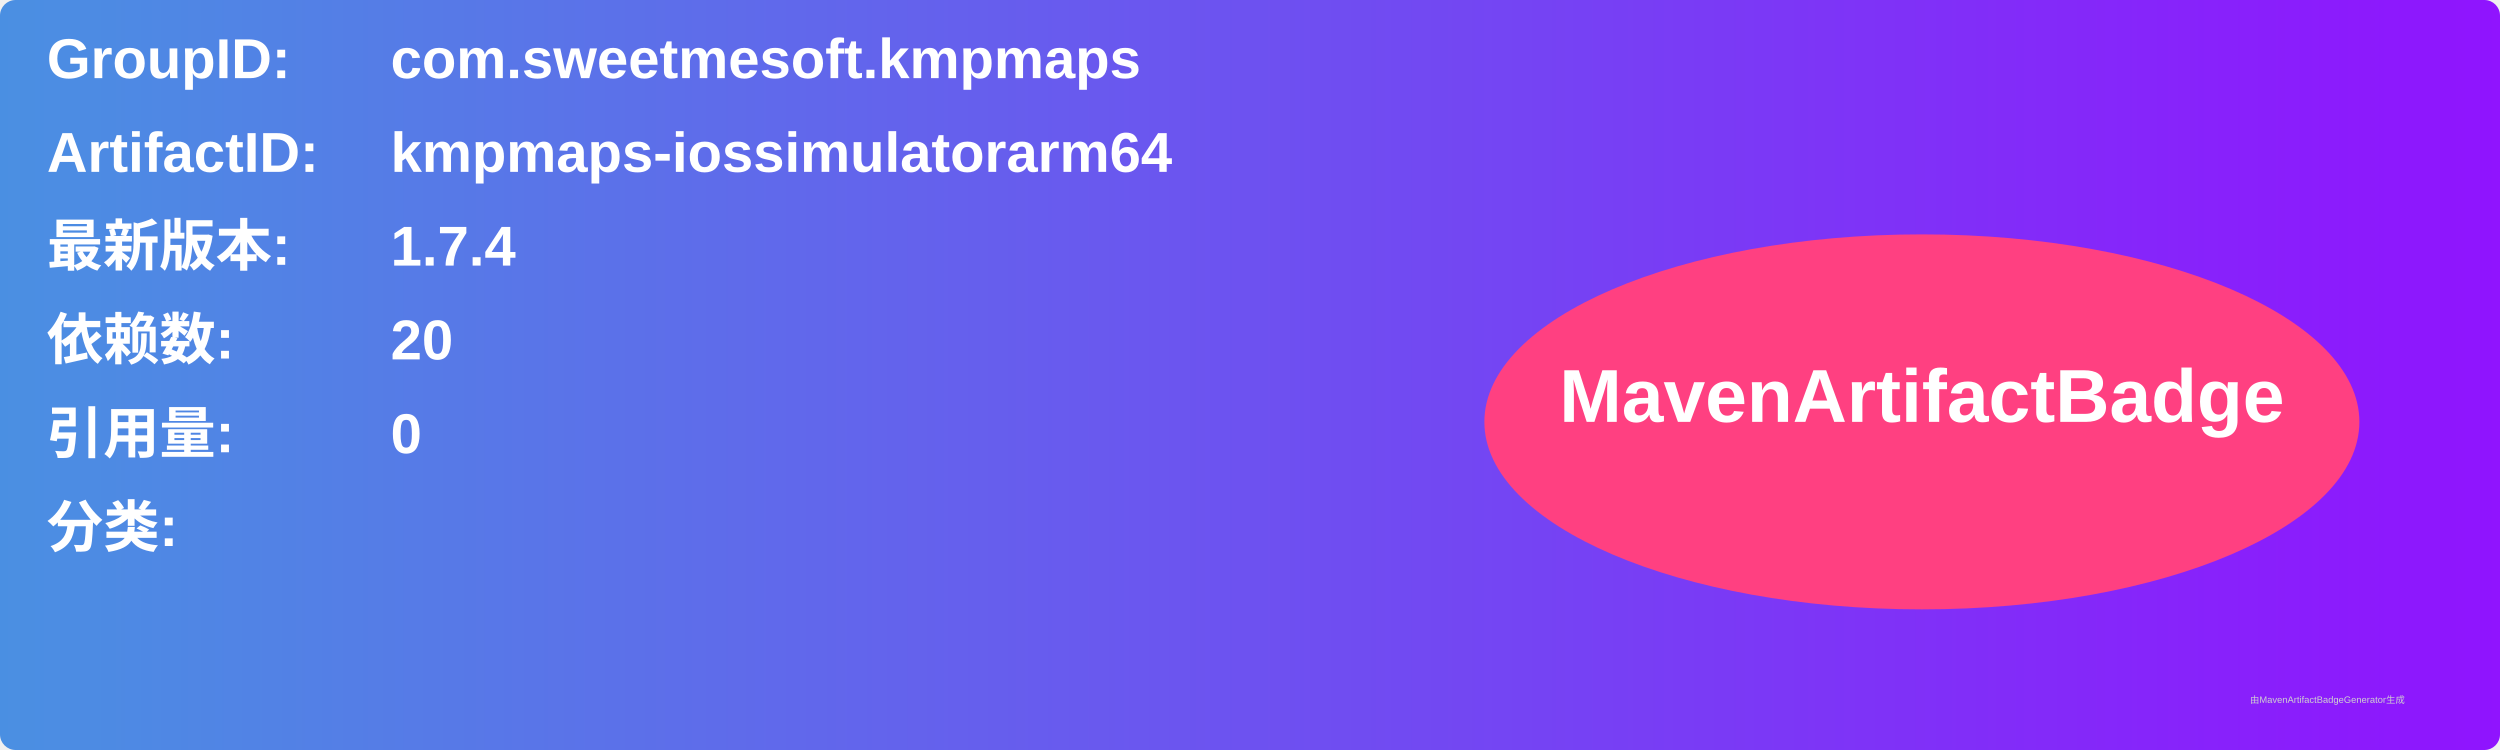
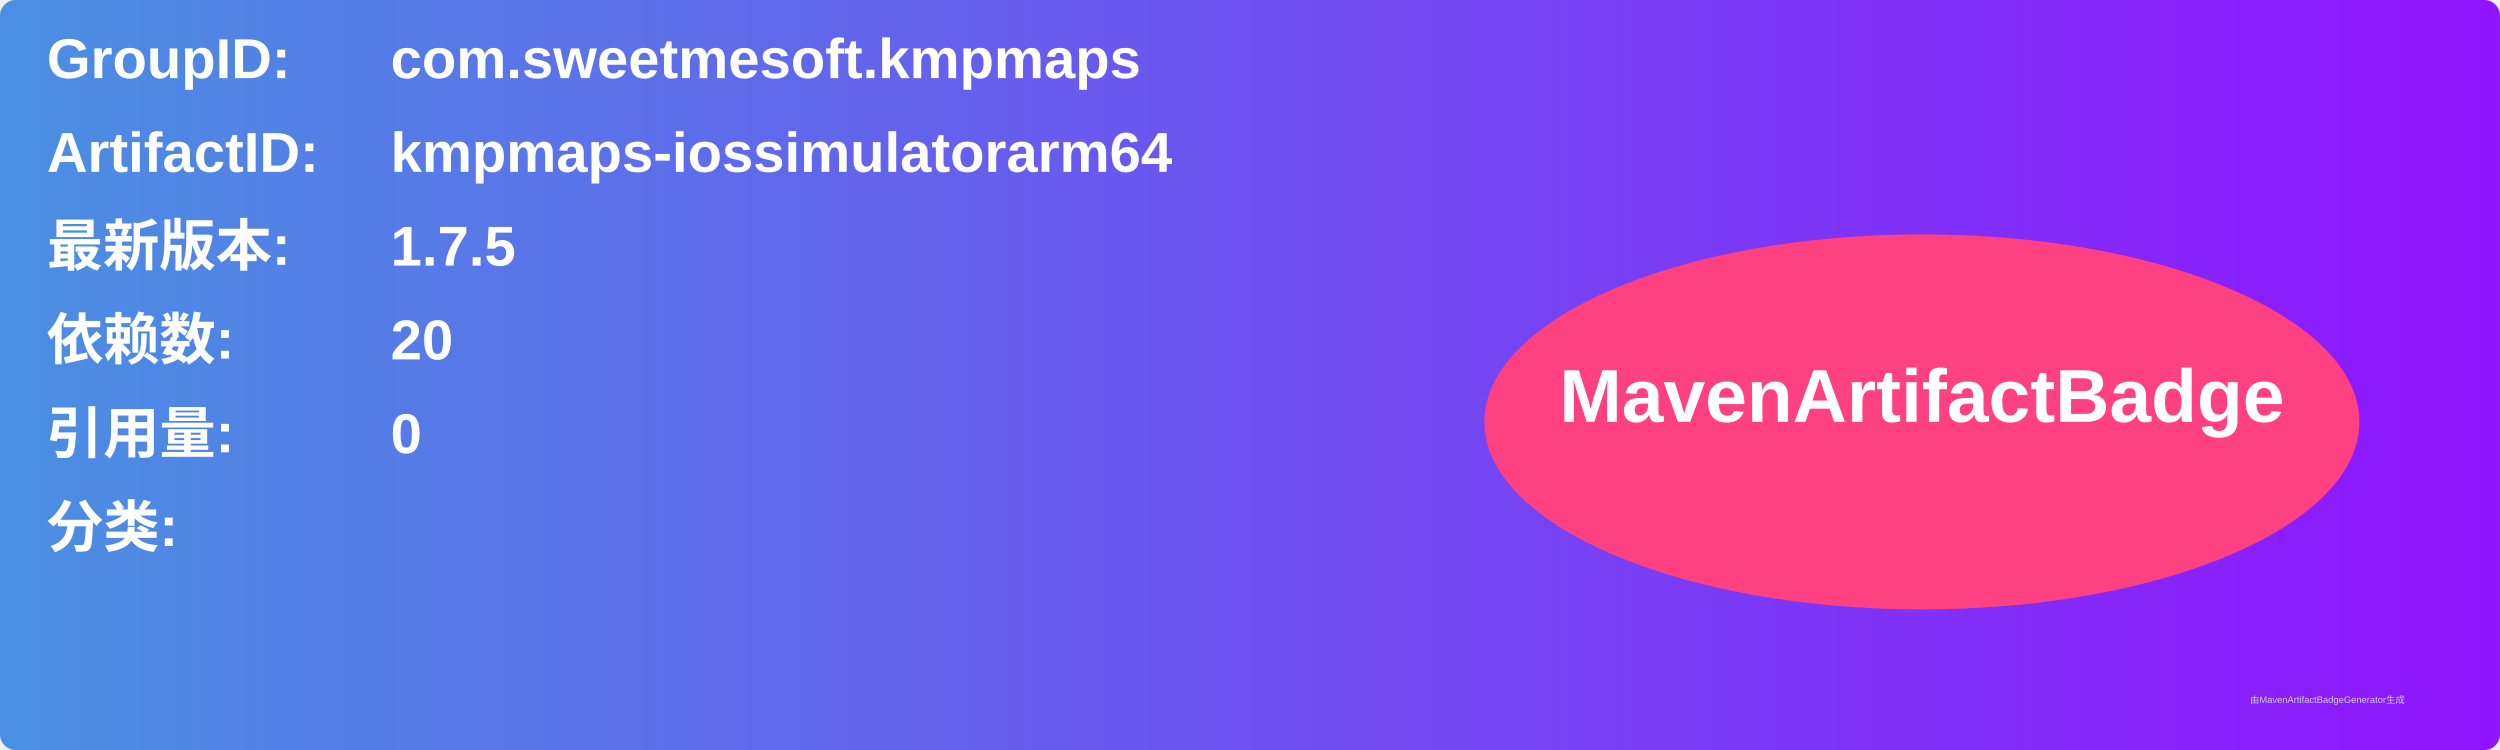
<svg xmlns="http://www.w3.org/2000/svg" width="800" height="240" viewBox="0 0 800 240">
  <linearGradient id="grad" x1="0%" y1="0%" x2="100%" y2="0%">
    <stop offset="0%" stop-color="#4a90e2" />
    <stop offset="100%" stop-color="#9013fe" />
  </linearGradient>
  <rect width="100%" height="100%" rx="5" ry="5" fill="url(#grad)" />
  <g transform="translate(15, 15)">
    <text x="0" y="10" font-family="Arial" font-size="18" fill="white" font-weight="bold" width="260">GroupID:</text>
    <text x="110" y="10" font-family="Arial" font-size="18" fill="white" font-weight="bold" width="460">com.sweetmesoft.kmpmaps</text>
    <text x="0" y="40" font-family="Arial" font-size="18" fill="white" font-weight="bold" width="260">ArtifactID:</text>
    <text x="110" y="40" font-family="Arial" font-size="18" fill="white" font-weight="bold" width="460">kmpmaps-iossimulatorarm64</text>
    <text x="0" y="70" font-family="Arial" font-size="18" fill="white" font-weight="bold">最新版本:</text>
    <text x="110" y="70" font-family="Arial" font-size="18" fill="white" font-weight="bold">
-       <tspan font-weight="bold">1.7.4</tspan>
+       <tspan font-weight="bold">1.7.5</tspan>
    </text>
    <text x="0" y="100" font-family="Arial" font-size="18" fill="white" font-weight="bold">依赖数: </text>
    <text x="110" y="100" font-family="Arial" font-size="18" fill="white">
      <tspan font-weight="bold">20</tspan>
    </text>
    <text x="0" y="130" font-family="Arial" font-size="18" fill="white" font-weight="bold">引用量: </text>
    <text x="110" y="130" font-family="Arial" font-size="18" fill="white">
      <tspan font-weight="bold">0</tspan>
    </text>
    <text x="0" y="160" font-family="Arial" font-size="18" fill="white" font-weight="bold">分类:</text>
    <text x="10" y="190" font-family="Arial" font-size="10" fill="white">
      <tspan font-weight="bold" />
    </text>
    <ellipse cx="600" cy="120" rx="140" ry="60" fill="#ff4081" />
    <text x="600" y="120" text-anchor="middle" font-family="Arial" font-size="24" fill="white" font-weight="bold">MavenArtifactBadge</text>
  </g>
  <text x="720" y="225" font-family="Arial" font-size="3" fill="#d0d0d0">由MavenArtifactBadgeGenerator生成</text>
</svg>
